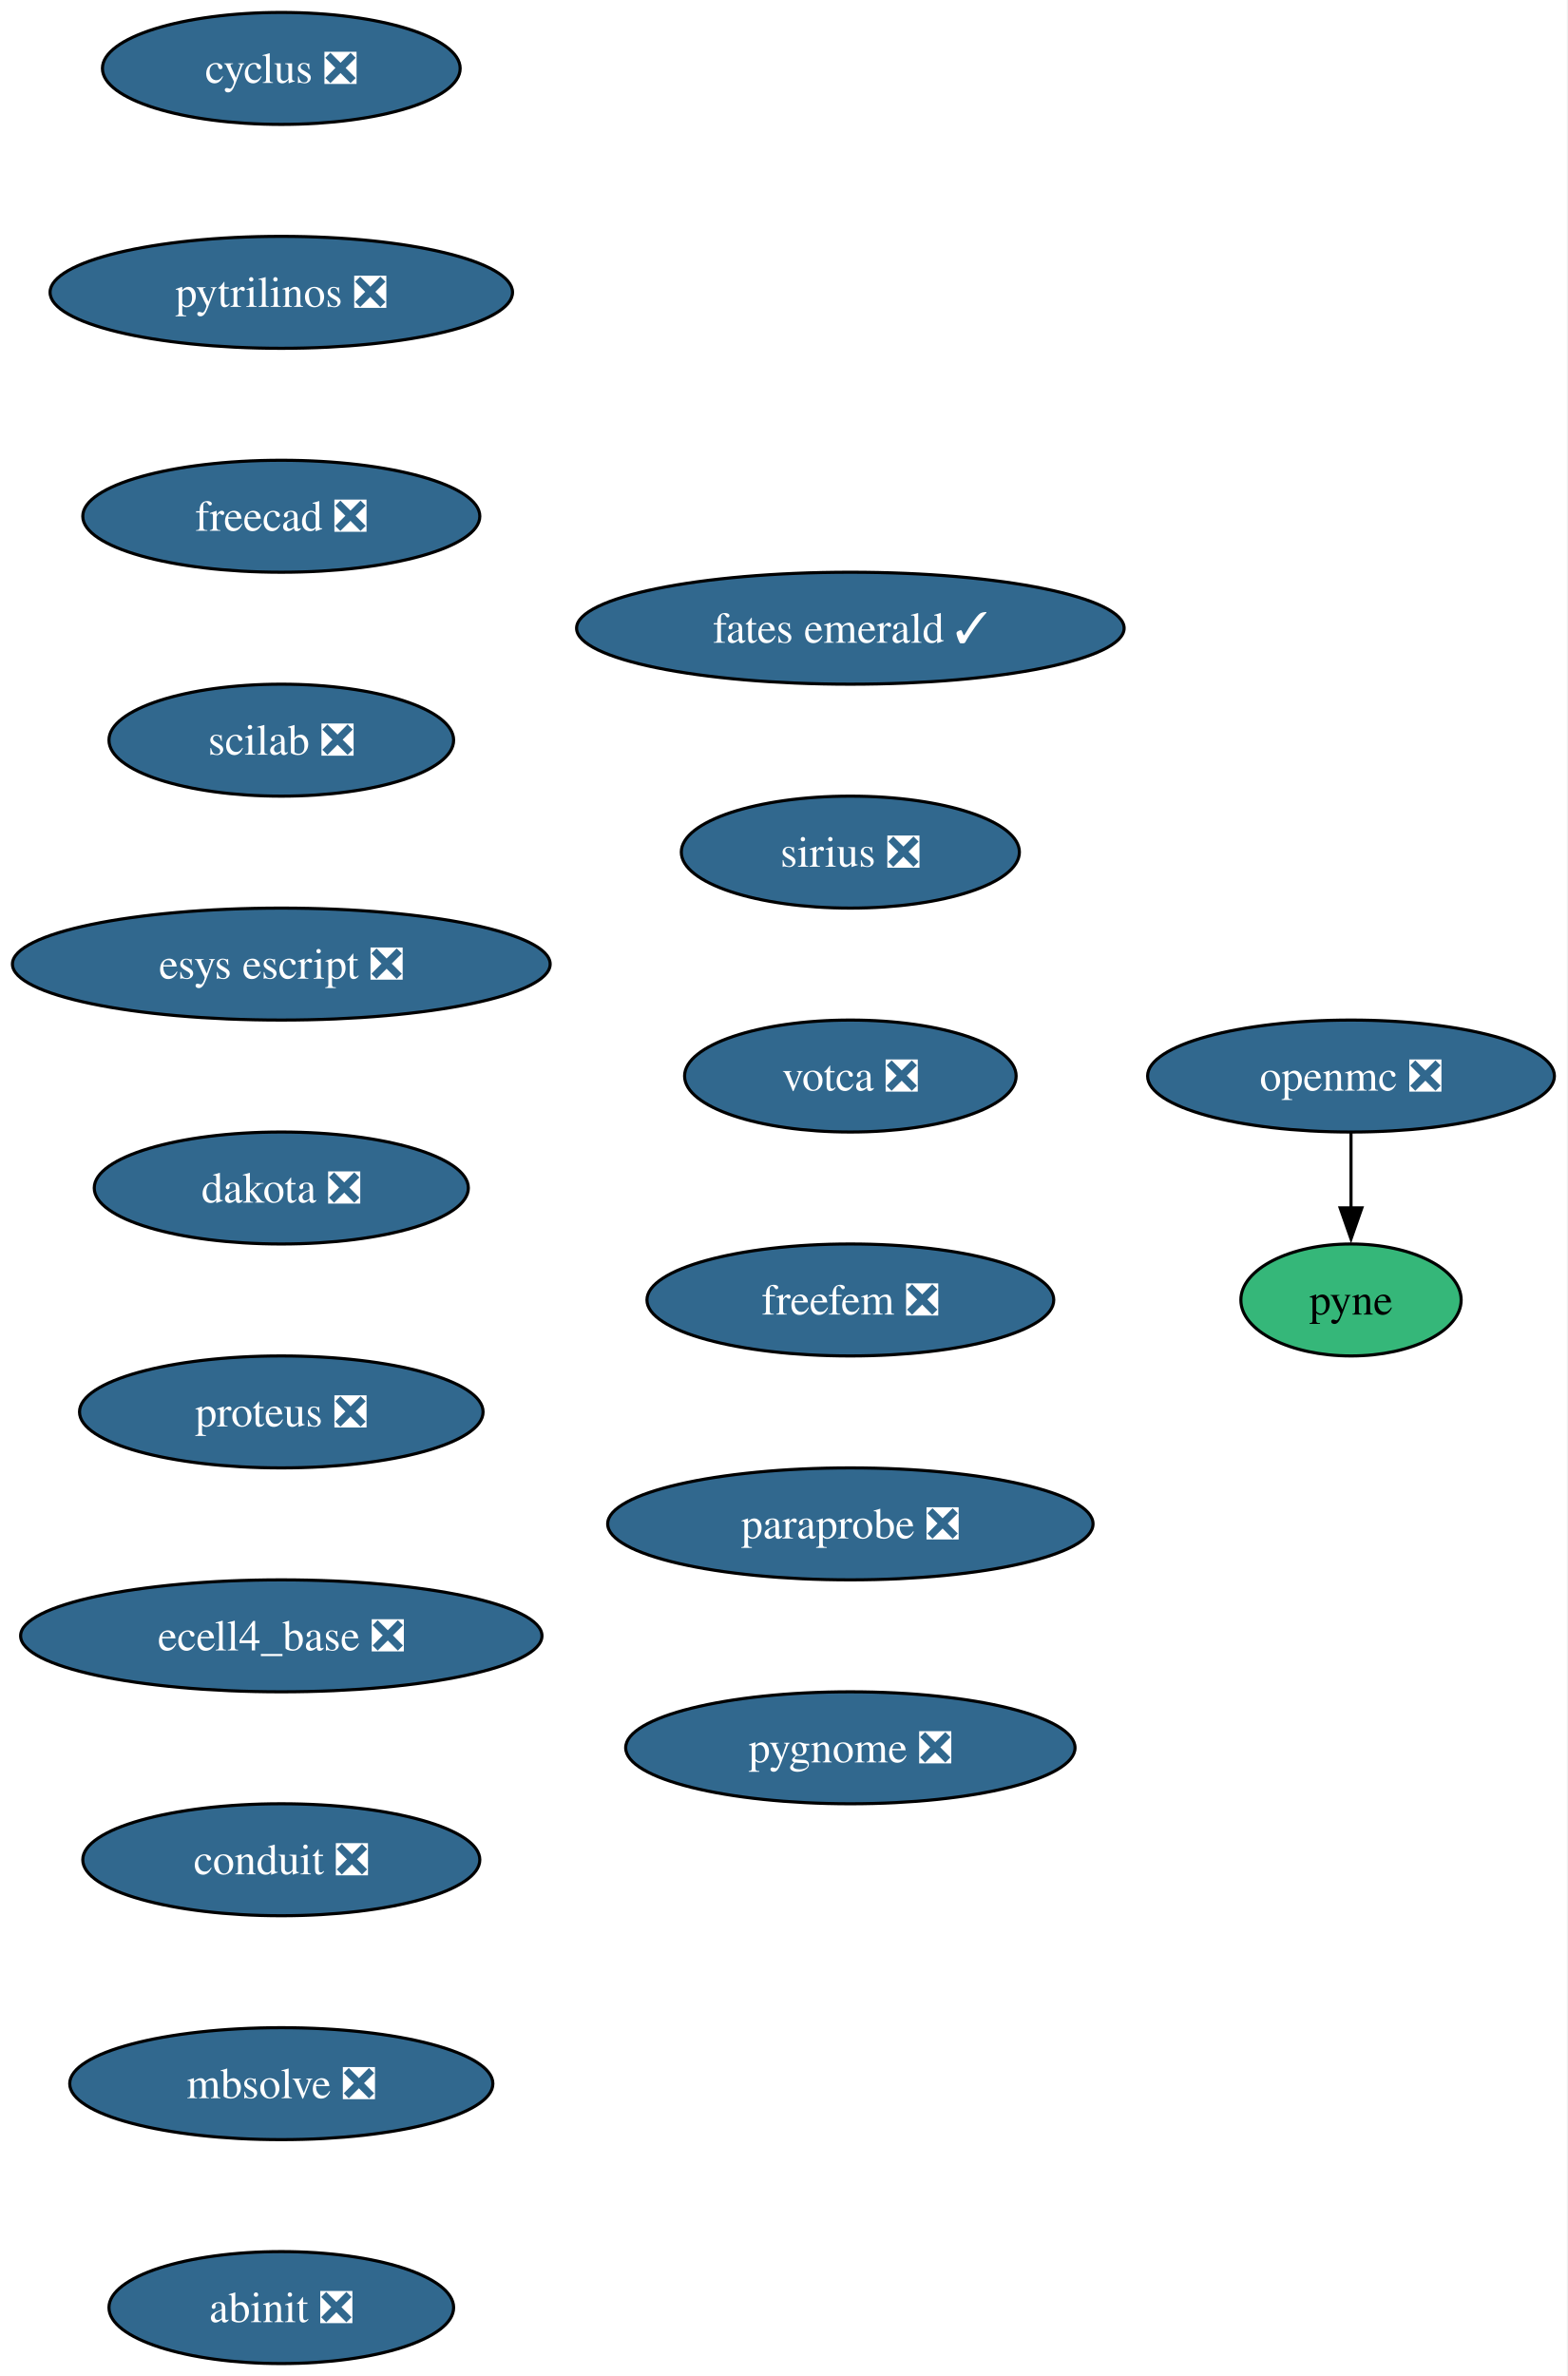
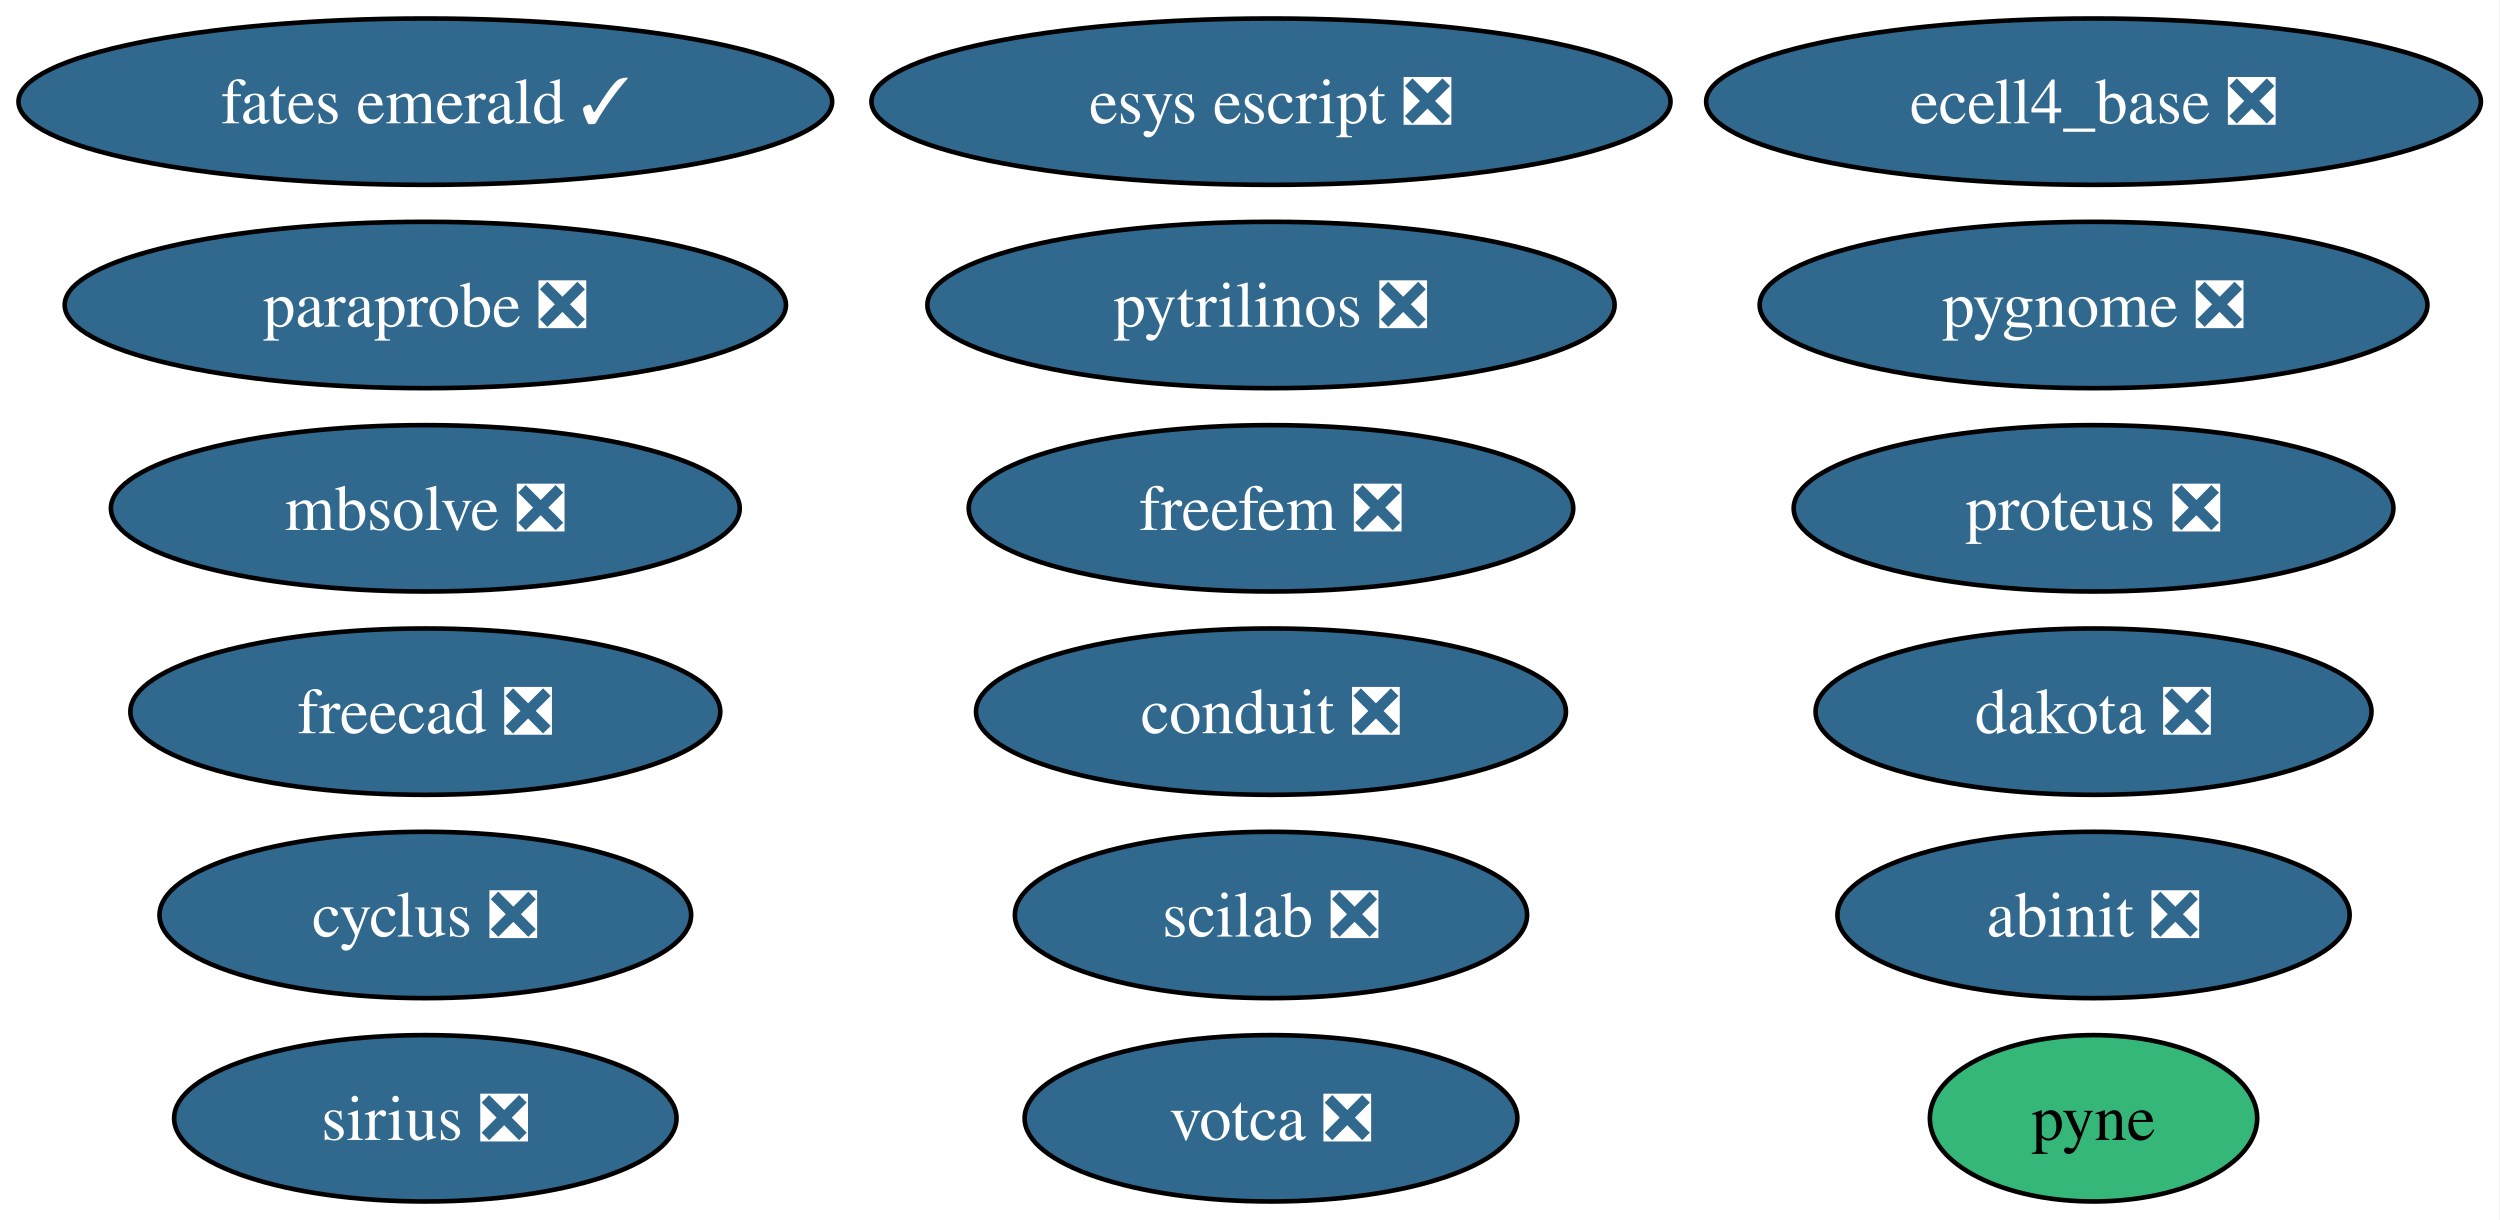
- <svg xmlns="http://www.w3.org/2000/svg" xmlns:xlink="http://www.w3.org/1999/xlink" width="504pt" height="764pt" viewBox="0.00 0.00 504.00 764.00">
-   <g id="graph0" class="graph" transform="scale(1 1) rotate(0) translate(4 760)">
-     <polygon fill="white" stroke="none" points="-4,4 -4,-760 499.87,-760 499.87,4 -4,4" />
+ <svg xmlns="http://www.w3.org/2000/svg" xmlns:xlink="http://www.w3.org/1999/xlink" width="541pt" height="264pt" viewBox="0.00 0.00 541.00 264.00">
+   <g id="graph0" class="graph" transform="scale(1 1) rotate(0) translate(4 260)">
+     <polygon fill="white" stroke="none" points="-4,4 -4,-260 536.86,-260 536.86,4 -4,4" />
    <g id="node1" class="node">
      <g id="a_node1">
        <a xlink:href="https://github.com/conda-forge/cyclus-feedstock/pull/107" xlink:title="cyclus ❎">
-           <ellipse fill="#31688e" stroke="black" cx="86.46" cy="-738" rx="57.52" ry="18" />
-           <text xml:space="preserve" text-anchor="middle" x="86.46" y="-733.33" font-family="Times,serif" font-size="14.00" fill="white">cyclus ❎</text>
+           <ellipse fill="#31688e" stroke="black" cx="88.04" cy="-62" rx="57.52" ry="18" />
+           <text xml:space="preserve" text-anchor="middle" x="88.04" y="-57.33" font-family="Times,serif" font-size="14.00" fill="white">cyclus ❎</text>
        </a>
      </g>
    </g>
    <g id="node2" class="node">
      <g id="a_node2">
+         <a xlink:href="https://github.com/conda-forge/pyne-feedstock" xlink:title="pyne">
+           <ellipse fill="#35b779" stroke="black" cx="449.04" cy="-18" rx="35.42" ry="18" />
+           <text xml:space="preserve" text-anchor="middle" x="449.04" y="-13.32" font-family="Times,serif" font-size="14.00">pyne</text>
+         </a>
+       </g>
+     </g>
+     <g id="node3" class="node">
+       <g id="a_node3">
        <a xlink:href="https://github.com/conda-forge/pytrilinos-feedstock/pull/60" xlink:title="pytrilinos ❎">
-           <ellipse fill="#31688e" stroke="black" cx="86.46" cy="-666" rx="74.36" ry="18" />
-           <text xml:space="preserve" text-anchor="middle" x="86.46" y="-661.33" font-family="Times,serif" font-size="14.00" fill="white">pytrilinos ❎</text>
+           <ellipse fill="#31688e" stroke="black" cx="271.04" cy="-194" rx="74.36" ry="18" />
+           <text xml:space="preserve" text-anchor="middle" x="271.04" y="-189.32" font-family="Times,serif" font-size="14.00" fill="white">pytrilinos ❎</text>
+         </a>
+       </g>
+     </g>
+     <g id="node4" class="node">
+       <g id="a_node4">
+         <a xlink:href="https://github.com/conda-forge/freecad-feedstock/pull/144" xlink:title="freecad ❎">
+           <ellipse fill="#31688e" stroke="black" cx="88.04" cy="-106" rx="63.83" ry="18" />
+           <text xml:space="preserve" text-anchor="middle" x="88.04" y="-101.33" font-family="Times,serif" font-size="14.00" fill="white">freecad ❎</text>
        </a>
      </g>
    </g>
    <g id="node5" class="node">
      <g id="a_node5">
-         <a xlink:href="https://github.com/conda-forge/freecad-feedstock/pull/144" xlink:title="freecad ❎">
-           <ellipse fill="#31688e" stroke="black" cx="86.46" cy="-594" rx="63.84" ry="18" />
-           <text xml:space="preserve" text-anchor="middle" x="86.46" y="-589.33" font-family="Times,serif" font-size="14.00" fill="white">freecad ❎</text>
+         <a xlink:href="https://github.com/conda-forge/scilab-feedstock/pull/57" xlink:title="scilab ❎">
+           <ellipse fill="#31688e" stroke="black" cx="271.04" cy="-62" rx="55.42" ry="18" />
+           <text xml:space="preserve" text-anchor="middle" x="271.04" y="-57.33" font-family="Times,serif" font-size="14.00" fill="white">scilab ❎</text>
        </a>
      </g>
    </g>
-     <g id="node3" class="node">
-       <g id="a_node3">
-         <a xlink:href="https://github.com/conda-forge/openmc-feedstock/pull/79" xlink:title="openmc ❎">
-           <ellipse fill="#31688e" stroke="black" cx="430.46" cy="-414" rx="65.41" ry="18" />
-           <text xml:space="preserve" text-anchor="middle" x="430.46" y="-409.32" font-family="Times,serif" font-size="14.00" fill="white">openmc ❎</text>
-         </a>
-       </g>
-     </g>
-     <g id="node4" class="node">
-       <g id="a_node4">
-         <a xlink:href="https://github.com/conda-forge/pyne-feedstock" xlink:title="pyne">
-           <ellipse fill="#35b779" stroke="black" cx="430.46" cy="-342" rx="35.42" ry="18" />
-           <text xml:space="preserve" text-anchor="middle" x="430.46" y="-337.32" font-family="Times,serif" font-size="14.00">pyne</text>
-         </a>
-       </g>
-     </g>
-     <g id="edge2" class="edge">
-       <path fill="none" stroke="black" d="M430.46,-395.7C430.46,-388.41 430.46,-379.73 430.46,-371.54" />
-       <polygon fill="black" stroke="black" points="433.96,-371.62 430.46,-361.62 426.96,-371.62 433.96,-371.62" />
-     </g>
    <g id="node6" class="node">
      <g id="a_node6">
-         <a xlink:href="https://github.com/conda-forge/scilab-feedstock/pull/57" xlink:title="scilab ❎">
-           <ellipse fill="#31688e" stroke="black" cx="86.46" cy="-522" rx="55.42" ry="18" />
-           <text xml:space="preserve" text-anchor="middle" x="86.46" y="-517.33" font-family="Times,serif" font-size="14.00" fill="white">scilab ❎</text>
+         <a xlink:href="https://github.com/conda-forge/esys-escript-feedstock/pull/80" xlink:title="esys escript ❎">
+           <ellipse fill="#31688e" stroke="black" cx="271.04" cy="-238" rx="86.46" ry="18" />
+           <text xml:space="preserve" text-anchor="middle" x="271.04" y="-233.32" font-family="Times,serif" font-size="14.00" fill="white">esys escript ❎</text>
        </a>
      </g>
    </g>
    <g id="node7" class="node">
      <g id="a_node7">
-         <a xlink:href="https://github.com/conda-forge/esys-escript-feedstock/pull/80" xlink:title="esys escript ❎">
-           <ellipse fill="#31688e" stroke="black" cx="86.46" cy="-450" rx="86.46" ry="18" />
-           <text xml:space="preserve" text-anchor="middle" x="86.46" y="-445.32" font-family="Times,serif" font-size="14.00" fill="white">esys escript ❎</text>
+         <a xlink:href="https://github.com/conda-forge/dakota-feedstock/pull/56" xlink:title="dakota ❎">
+           <ellipse fill="#31688e" stroke="black" cx="449.04" cy="-106" rx="60.15" ry="18" />
+           <text xml:space="preserve" text-anchor="middle" x="449.04" y="-101.33" font-family="Times,serif" font-size="14.00" fill="white">dakota ❎</text>
        </a>
      </g>
    </g>
    <g id="node8" class="node">
      <g id="a_node8">
-         <a xlink:href="https://github.com/conda-forge/dakota-feedstock/pull/56" xlink:title="dakota ❎">
-           <ellipse fill="#31688e" stroke="black" cx="86.46" cy="-378" rx="60.15" ry="18" />
-           <text xml:space="preserve" text-anchor="middle" x="86.46" y="-373.32" font-family="Times,serif" font-size="14.00" fill="white">dakota ❎</text>
+         <a xlink:href="https://github.com/conda-forge/proteus-feedstock/pull/75" xlink:title="proteus ❎">
+           <ellipse fill="#31688e" stroke="black" cx="449.04" cy="-150" rx="64.89" ry="18" />
+           <text xml:space="preserve" text-anchor="middle" x="449.04" y="-145.32" font-family="Times,serif" font-size="14.00" fill="white">proteus ❎</text>
        </a>
      </g>
    </g>
    <g id="node9" class="node">
      <g id="a_node9">
-         <a xlink:href="https://github.com/conda-forge/proteus-feedstock/pull/75" xlink:title="proteus ❎">
-           <ellipse fill="#31688e" stroke="black" cx="86.46" cy="-306" rx="64.89" ry="18" />
-           <text xml:space="preserve" text-anchor="middle" x="86.46" y="-301.32" font-family="Times,serif" font-size="14.00" fill="white">proteus ❎</text>
+         <a xlink:href="https://github.com/conda-forge/ecell4_base-feedstock/pull/34" xlink:title="ecell4_base ❎">
+           <ellipse fill="#31688e" stroke="black" cx="449.04" cy="-238" rx="83.83" ry="18" />
+           <text xml:space="preserve" text-anchor="middle" x="449.04" y="-233.32" font-family="Times,serif" font-size="14.00" fill="white">ecell4_base ❎</text>
        </a>
      </g>
    </g>
    <g id="node10" class="node">
      <g id="a_node10">
-         <a xlink:href="https://github.com/conda-forge/ecell4_base-feedstock/pull/34" xlink:title="ecell4_base ❎">
-           <ellipse fill="#31688e" stroke="black" cx="86.46" cy="-234" rx="83.83" ry="18" />
-           <text xml:space="preserve" text-anchor="middle" x="86.46" y="-229.32" font-family="Times,serif" font-size="14.00" fill="white">ecell4_base ❎</text>
+         <a xlink:href="https://github.com/conda-forge/conduit-feedstock/pull/52" xlink:title="conduit ❎">
+           <ellipse fill="#31688e" stroke="black" cx="271.04" cy="-106" rx="63.83" ry="18" />
+           <text xml:space="preserve" text-anchor="middle" x="271.04" y="-101.33" font-family="Times,serif" font-size="14.00" fill="white">conduit ❎</text>
        </a>
      </g>
    </g>
    <g id="node11" class="node">
      <g id="a_node11">
-         <a xlink:href="https://github.com/conda-forge/conduit-feedstock/pull/52" xlink:title="conduit ❎">
-           <ellipse fill="#31688e" stroke="black" cx="86.46" cy="-162" rx="63.84" ry="18" />
-           <text xml:space="preserve" text-anchor="middle" x="86.46" y="-157.32" font-family="Times,serif" font-size="14.00" fill="white">conduit ❎</text>
+         <a xlink:href="https://github.com/conda-forge/mbsolve-feedstock/pull/21" xlink:title="mbsolve ❎">
+           <ellipse fill="#31688e" stroke="black" cx="88.04" cy="-150" rx="68.04" ry="18" />
+           <text xml:space="preserve" text-anchor="middle" x="88.04" y="-145.32" font-family="Times,serif" font-size="14.00" fill="white">mbsolve ❎</text>
        </a>
      </g>
    </g>
    <g id="node12" class="node">
      <g id="a_node12">
-         <a xlink:href="https://github.com/conda-forge/mbsolve-feedstock/pull/21" xlink:title="mbsolve ❎">
-           <ellipse fill="#31688e" stroke="black" cx="86.46" cy="-90" rx="68.04" ry="18" />
-           <text xml:space="preserve" text-anchor="middle" x="86.46" y="-85.33" font-family="Times,serif" font-size="14.00" fill="white">mbsolve ❎</text>
+         <a xlink:href="https://github.com/conda-forge/abinit-feedstock/pull/70" xlink:title="abinit ❎">
+           <ellipse fill="#31688e" stroke="black" cx="449.04" cy="-62" rx="55.42" ry="18" />
+           <text xml:space="preserve" text-anchor="middle" x="449.04" y="-57.33" font-family="Times,serif" font-size="14.00" fill="white">abinit ❎</text>
        </a>
      </g>
    </g>
    <g id="node13" class="node">
      <g id="a_node13">
-         <a xlink:href="https://github.com/conda-forge/abinit-feedstock/pull/70" xlink:title="abinit ❎">
-           <ellipse fill="#31688e" stroke="black" cx="86.46" cy="-18" rx="55.42" ry="18" />
-           <text xml:space="preserve" text-anchor="middle" x="86.46" y="-13.32" font-family="Times,serif" font-size="14.00" fill="white">abinit ❎</text>
+         <a xlink:href="https://github.com/conda-forge/fates-emerald-feedstock/pull/22" xlink:title="fates emerald ✓">
+           <ellipse fill="#31688e" stroke="black" cx="88.04" cy="-238" rx="88.04" ry="18" />
+           <text xml:space="preserve" text-anchor="middle" x="88.04" y="-233.32" font-family="Times,serif" font-size="14.00" fill="white">fates emerald ✓</text>
        </a>
      </g>
    </g>
    <g id="node14" class="node">
      <g id="a_node14">
-         <a xlink:href="https://github.com/conda-forge/fates-emerald-feedstock/pull/22" xlink:title="fates emerald ✓">
-           <ellipse fill="#31688e" stroke="black" cx="269.46" cy="-558" rx="88.04" ry="18" />
-           <text xml:space="preserve" text-anchor="middle" x="269.46" y="-553.33" font-family="Times,serif" font-size="14.00" fill="white">fates emerald ✓</text>
+         <a xlink:href="https://github.com/conda-forge/sirius-feedstock/pull/36" xlink:title="sirius ❎">
+           <ellipse fill="#31688e" stroke="black" cx="88.04" cy="-18" rx="54.36" ry="18" />
+           <text xml:space="preserve" text-anchor="middle" x="88.04" y="-13.32" font-family="Times,serif" font-size="14.00" fill="white">sirius ❎</text>
        </a>
      </g>
    </g>
    <g id="node15" class="node">
      <g id="a_node15">
-         <a xlink:href="https://github.com/conda-forge/sirius-feedstock/pull/36" xlink:title="sirius ❎">
-           <ellipse fill="#31688e" stroke="black" cx="269.46" cy="-486" rx="54.36" ry="18" />
-           <text xml:space="preserve" text-anchor="middle" x="269.46" y="-481.32" font-family="Times,serif" font-size="14.00" fill="white">sirius ❎</text>
+         <a xlink:href="https://github.com/conda-forge/votca-feedstock/pull/27" xlink:title="votca ❎">
+           <ellipse fill="#31688e" stroke="black" cx="271.04" cy="-18" rx="53.31" ry="18" />
+           <text xml:space="preserve" text-anchor="middle" x="271.04" y="-13.32" font-family="Times,serif" font-size="14.00" fill="white">votca ❎</text>
        </a>
      </g>
    </g>
    <g id="node16" class="node">
      <g id="a_node16">
-         <a xlink:href="https://github.com/conda-forge/votca-feedstock/pull/27" xlink:title="votca ❎">
-           <ellipse fill="#31688e" stroke="black" cx="269.46" cy="-414" rx="53.31" ry="18" />
-           <text xml:space="preserve" text-anchor="middle" x="269.46" y="-409.32" font-family="Times,serif" font-size="14.00" fill="white">votca ❎</text>
+         <a xlink:href="https://github.com/conda-forge/freefem-feedstock/pull/44" xlink:title="freefem ❎">
+           <ellipse fill="#31688e" stroke="black" cx="271.04" cy="-150" rx="65.41" ry="18" />
+           <text xml:space="preserve" text-anchor="middle" x="271.04" y="-145.32" font-family="Times,serif" font-size="14.00" fill="white">freefem ❎</text>
        </a>
      </g>
    </g>
    <g id="node17" class="node">
      <g id="a_node17">
-         <a xlink:href="https://github.com/conda-forge/freefem-feedstock/pull/44" xlink:title="freefem ❎">
-           <ellipse fill="#31688e" stroke="black" cx="269.46" cy="-342" rx="65.41" ry="18" />
-           <text xml:space="preserve" text-anchor="middle" x="269.46" y="-337.32" font-family="Times,serif" font-size="14.00" fill="white">freefem ❎</text>
+         <a xlink:href="https://github.com/conda-forge/paraprobe-feedstock/pull/21" xlink:title="paraprobe ❎">
+           <ellipse fill="#31688e" stroke="black" cx="88.04" cy="-194" rx="78.04" ry="18" />
+           <text xml:space="preserve" text-anchor="middle" x="88.04" y="-189.32" font-family="Times,serif" font-size="14.00" fill="white">paraprobe ❎</text>
        </a>
      </g>
    </g>
    <g id="node18" class="node">
      <g id="a_node18">
-         <a xlink:href="https://github.com/conda-forge/paraprobe-feedstock/pull/21" xlink:title="paraprobe ❎">
-           <ellipse fill="#31688e" stroke="black" cx="269.46" cy="-270" rx="78.04" ry="18" />
-           <text xml:space="preserve" text-anchor="middle" x="269.46" y="-265.32" font-family="Times,serif" font-size="14.00" fill="white">paraprobe ❎</text>
-         </a>
-       </g>
-     </g>
-     <g id="node19" class="node">
-       <g id="a_node19">
        <a xlink:href="https://github.com/conda-forge/pygnome-feedstock/pull/4" xlink:title="pygnome ❎">
-           <ellipse fill="#31688e" stroke="black" cx="269.46" cy="-198" rx="72.25" ry="18" />
-           <text xml:space="preserve" text-anchor="middle" x="269.46" y="-193.32" font-family="Times,serif" font-size="14.00" fill="white">pygnome ❎</text>
+           <ellipse fill="#31688e" stroke="black" cx="449.04" cy="-194" rx="72.25" ry="18" />
+           <text xml:space="preserve" text-anchor="middle" x="449.04" y="-189.32" font-family="Times,serif" font-size="14.00" fill="white">pygnome ❎</text>
        </a>
      </g>
    </g>
  </g>
</svg>
